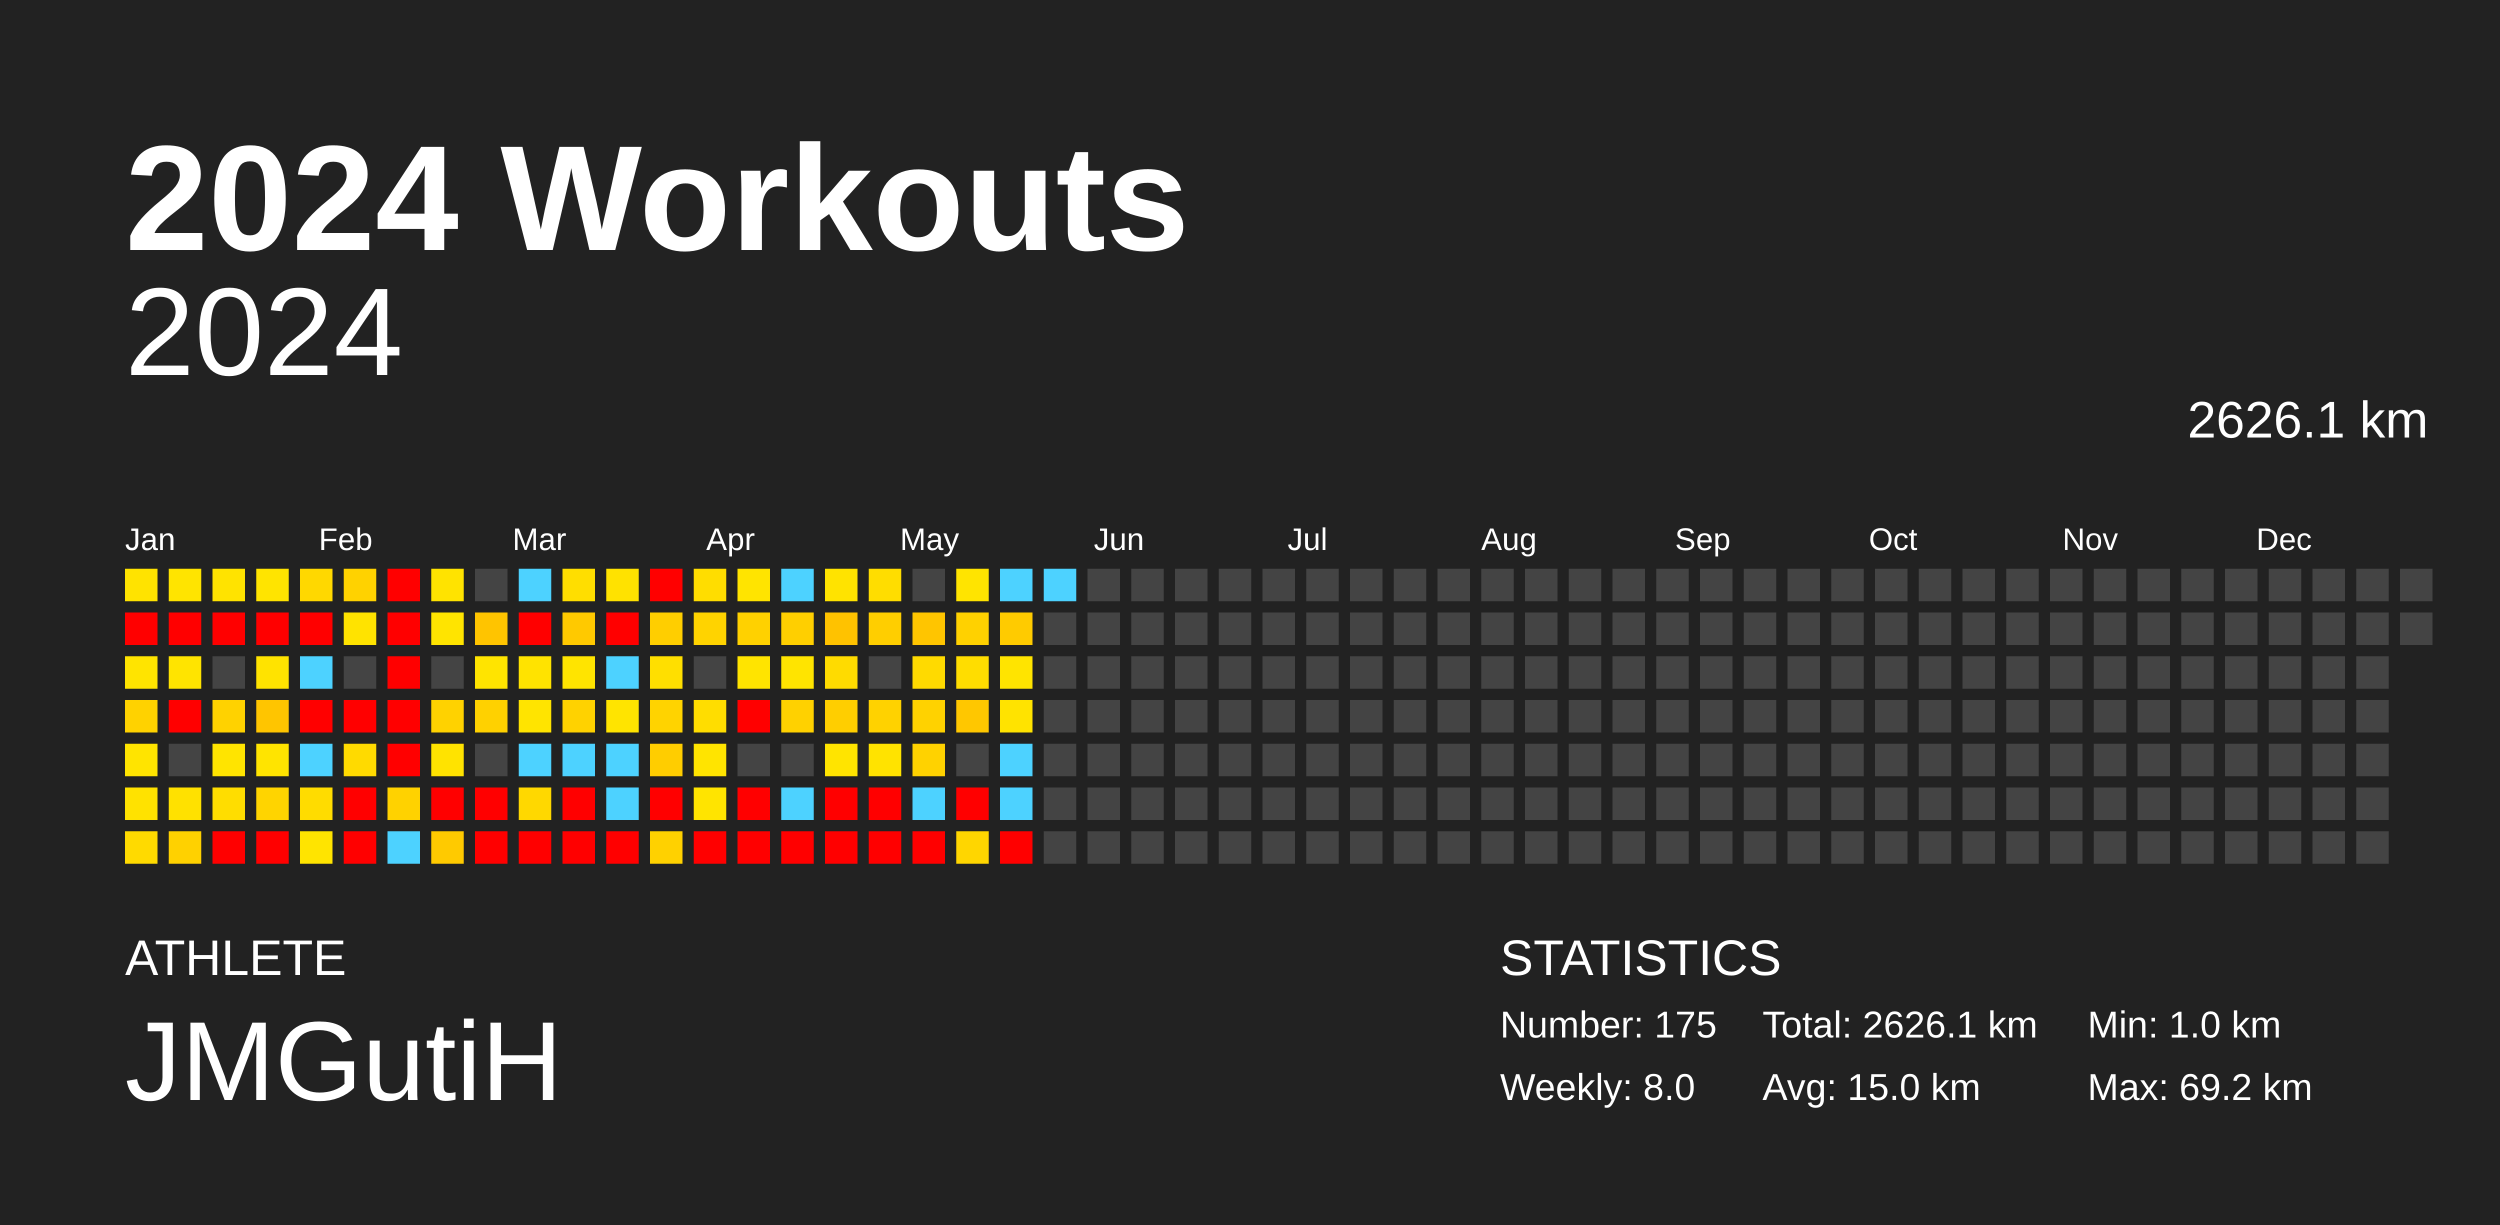
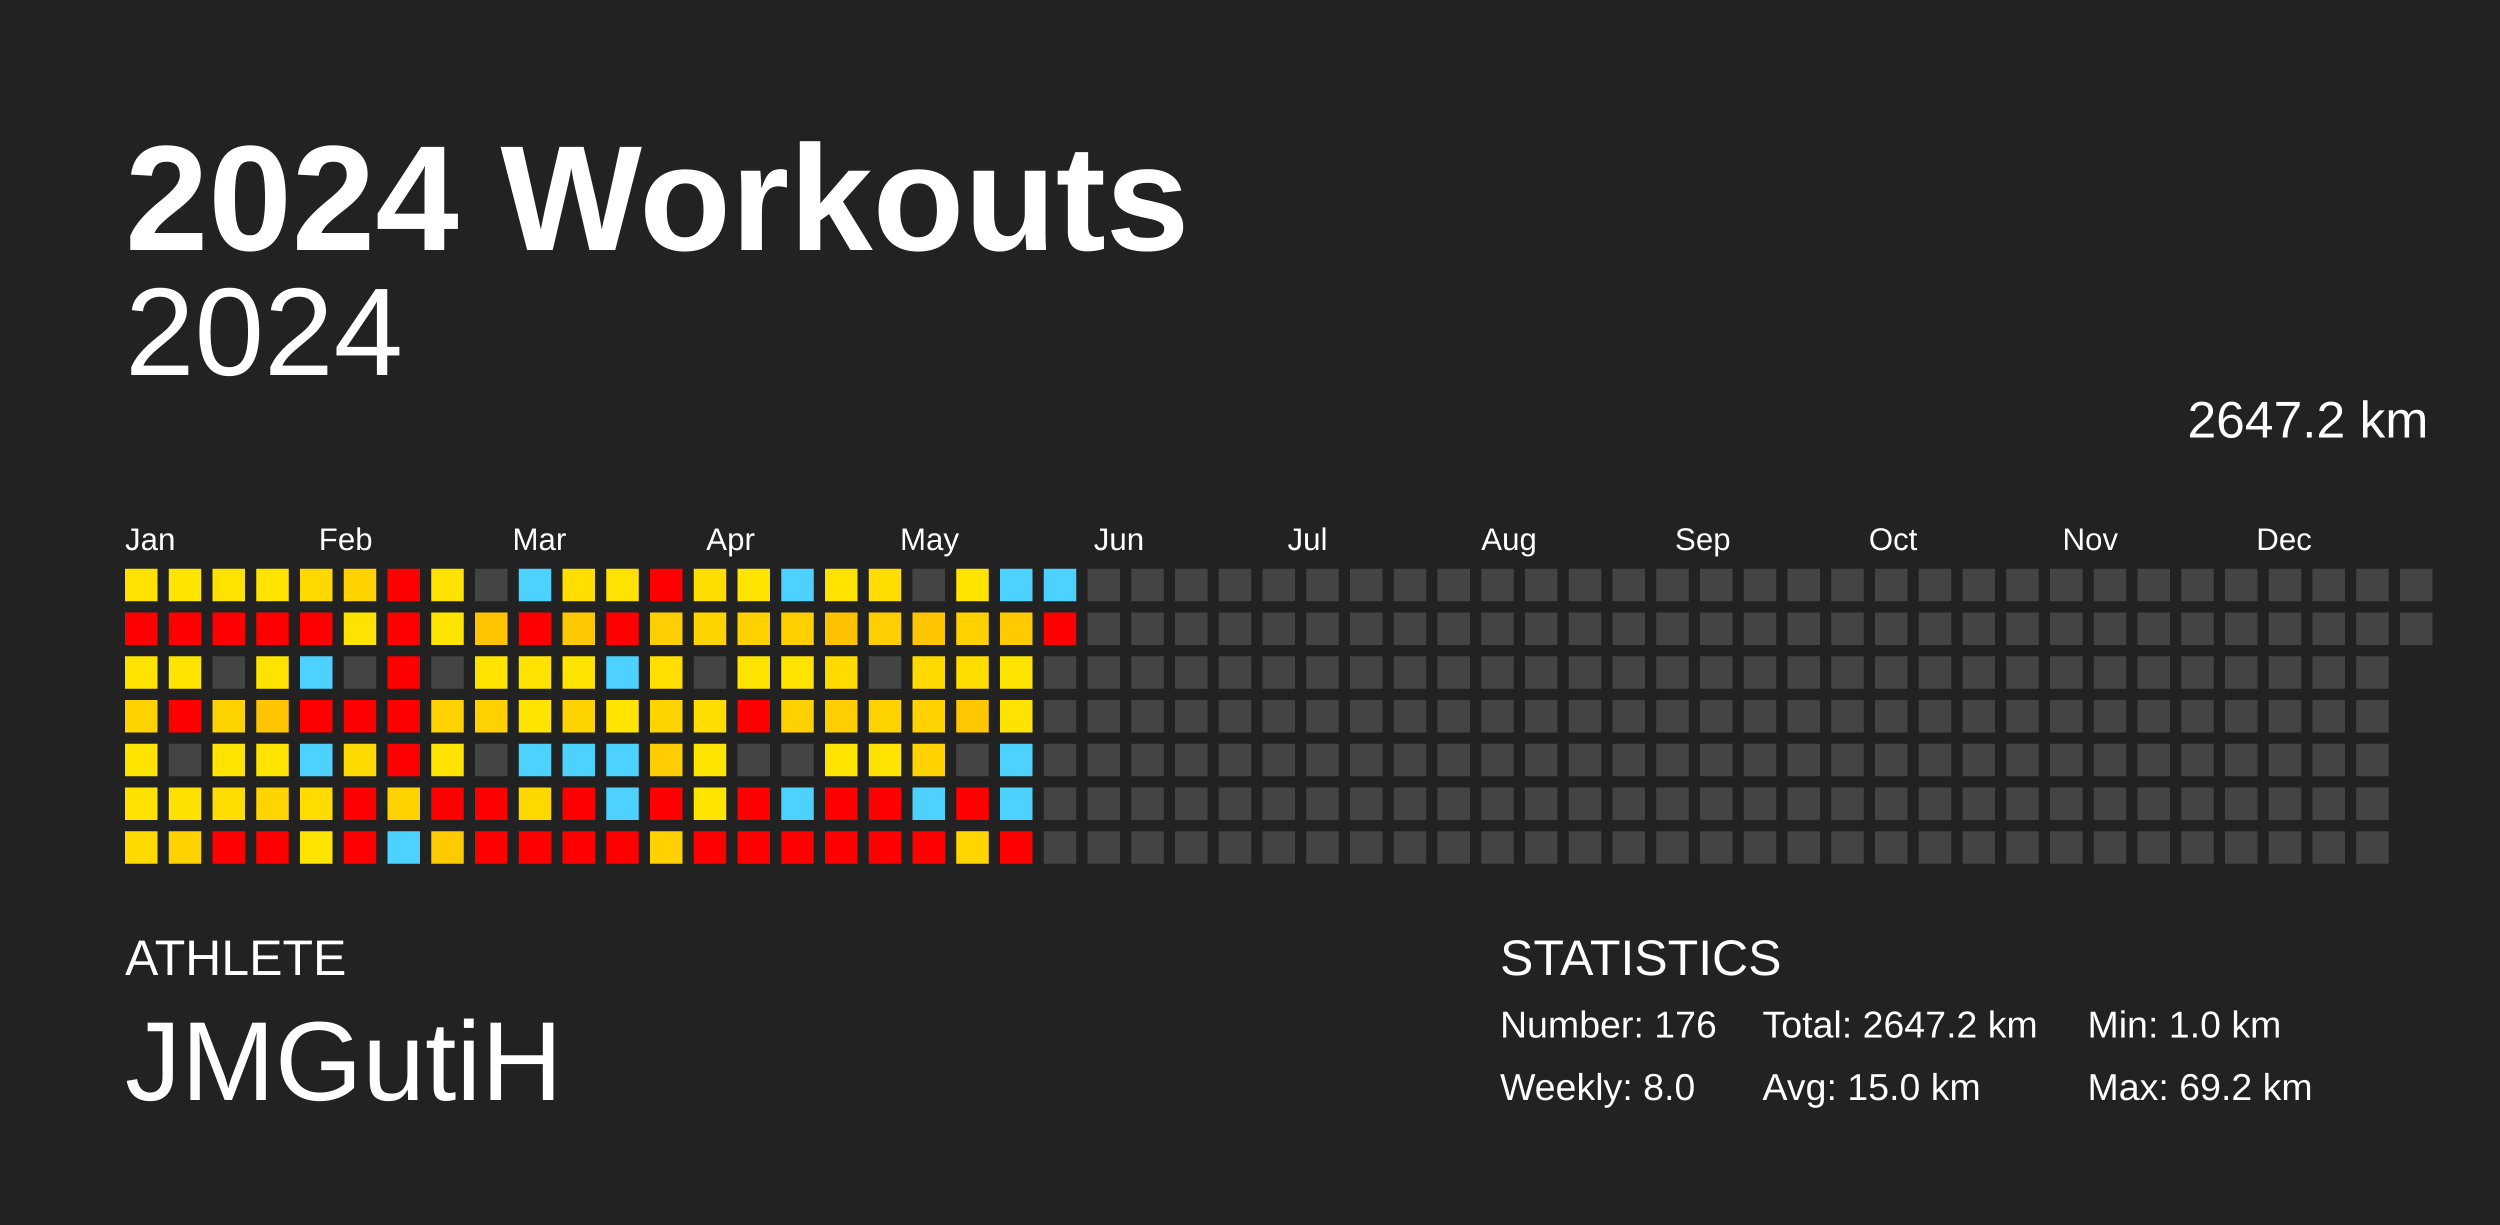
<svg xmlns="http://www.w3.org/2000/svg" baseProfile="full" height="98mm" version="1.1" viewBox="0,0,200,98" width="200mm">
  <defs />
  <rect fill="#222222" height="98" width="200" x="0" y="0" />
  <text fill="#FFFFFF" style="font-size:12px; font-family:Arial; font-weight:bold;" x="10" y="20">2024 Workouts</text>
  <text fill="#FFFFFF" style="font-size:4px; font-family:Arial" x="10" y="78">ATHLETE</text>
  <text fill="#FFFFFF" style="font-size:9px; font-family:Arial" x="10" y="88">JMGutiH</text>
  <text fill="#FFFFFF" style="font-size:4px; font-family:Arial" x="120" y="78">STATISTICS</text>
-   <text fill="#FFFFFF" style="font-size:3px; font-family:Arial" x="120" y="83">Number: 175</text>
+   <text fill="#FFFFFF" style="font-size:3px; font-family:Arial" x="120" y="83">Number: 176</text>
  <text fill="#FFFFFF" style="font-size:3px; font-family:Arial" x="120" y="88">Weekly: 8.0</text>
-   <text fill="#FFFFFF" style="font-size:3px; font-family:Arial" x="141" y="83">Total: 2626.1 km</text>
+   <text fill="#FFFFFF" style="font-size:3px; font-family:Arial" x="141" y="83">Total: 2647.2 km</text>
  <text fill="#FFFFFF" style="font-size:3px; font-family:Arial" x="141" y="88">Avg: 15.0 km</text>
  <text fill="#FFFFFF" style="font-size:3px; font-family:Arial" x="167" y="83">Min: 1.0 km</text>
  <text fill="#FFFFFF" style="font-size:3px; font-family:Arial" x="167" y="88">Max: 69.2 km</text>
  <text alignment-baseline="hanging" fill="#FFFFFF" style="font-size:10.0px; font-family:Arial;" x="10" y="30">2024</text>
-   <text alignment-baseline="hanging" fill="#FFFFFF" style="font-size:4.125px; font-family:Arial;" x="175" y="35">2626.1 km</text>
+   <text alignment-baseline="hanging" fill="#FFFFFF" style="font-size:4.125px; font-family:Arial;" x="175" y="35">2647.2 km</text>
  <text fill="#FFFFFF" style="font-size:2.5px; font-family:Arial" x="10.0" y="44">Jan</text>
  <text fill="#FFFFFF" style="font-size:2.5px; font-family:Arial" x="25.5" y="44">Feb</text>
  <text fill="#FFFFFF" style="font-size:2.5px; font-family:Arial" x="41.0" y="44">Mar</text>
  <text fill="#FFFFFF" style="font-size:2.5px; font-family:Arial" x="56.5" y="44">Apr</text>
  <text fill="#FFFFFF" style="font-size:2.5px; font-family:Arial" x="72.0" y="44">May</text>
  <text fill="#FFFFFF" style="font-size:2.5px; font-family:Arial" x="87.5" y="44">Jun</text>
  <text fill="#FFFFFF" style="font-size:2.5px; font-family:Arial" x="103.0" y="44">Jul</text>
  <text fill="#FFFFFF" style="font-size:2.5px; font-family:Arial" x="118.5" y="44">Aug</text>
  <text fill="#FFFFFF" style="font-size:2.5px; font-family:Arial" x="134.0" y="44">Sep</text>
  <text fill="#FFFFFF" style="font-size:2.5px; font-family:Arial" x="149.5" y="44">Oct</text>
  <text fill="#FFFFFF" style="font-size:2.5px; font-family:Arial" x="165.0" y="44">Nov</text>
  <text fill="#FFFFFF" style="font-size:2.5px; font-family:Arial" x="180.5" y="44">Dec</text>
  <rect fill="#ffe300" height="2.6" width="2.6" x="10.0" y="45.5" />
  <rect fill="red" height="2.6" width="2.6" x="10.0" y="49.0" />
  <rect fill="#ffe400" height="2.6" width="2.6" x="10.0" y="52.5" />
  <rect fill="#ffd200" height="2.6" width="2.6" x="10.0" y="56.0" />
  <rect fill="#ffe400" height="2.6" width="2.6" x="10.0" y="59.5" />
  <rect fill="#ffe200" height="2.6" width="2.6" x="10.0" y="63.0" />
  <rect fill="#ffda00" height="2.6" width="2.6" x="10.0" y="66.5" />
  <rect fill="#ffe400" height="2.6" width="2.6" x="13.5" y="45.5" />
  <rect fill="red" height="2.6" width="2.6" x="13.5" y="49.0" />
  <rect fill="#ffe400" height="2.6" width="2.6" x="13.5" y="52.5" />
  <rect fill="red" height="2.6" width="2.6" x="13.5" y="56.0" />
  <rect fill="#444444" height="2.6" width="2.6" x="13.5" y="59.5" />
  <rect fill="#ffe100" height="2.6" width="2.6" x="13.5" y="63.0" />
  <rect fill="#ffd100" height="2.6" width="2.6" x="13.5" y="66.5" />
  <rect fill="#ffe300" height="2.6" width="2.6" x="17.0" y="45.5" />
  <rect fill="red" height="2.6" width="2.6" x="17.0" y="49.0" />
  <rect fill="#444444" height="2.6" width="2.6" x="17.0" y="52.5" />
  <rect fill="#ffd200" height="2.6" width="2.6" x="17.0" y="56.0" />
  <rect fill="#ffe400" height="2.6" width="2.6" x="17.0" y="59.5" />
  <rect fill="#ffdd00" height="2.6" width="2.6" x="17.0" y="63.0" />
  <rect fill="red" height="2.6" width="2.6" x="17.0" y="66.5" />
  <rect fill="#ffe400" height="2.6" width="2.6" x="20.5" y="45.5" />
  <rect fill="red" height="2.6" width="2.6" x="20.5" y="49.0" />
  <rect fill="#ffe300" height="2.6" width="2.6" x="20.5" y="52.5" />
  <rect fill="#ffc500" height="2.6" width="2.6" x="20.5" y="56.0" />
  <rect fill="#ffe400" height="2.6" width="2.6" x="20.5" y="59.5" />
  <rect fill="#ffd400" height="2.6" width="2.6" x="20.5" y="63.0" />
  <rect fill="red" height="2.6" width="2.6" x="20.5" y="66.5" />
  <rect fill="#ffd800" height="2.6" width="2.6" x="24.0" y="45.5" />
  <rect fill="red" height="2.6" width="2.6" x="24.0" y="49.0" />
  <rect fill="#4dd2ff" height="2.6" width="2.6" x="24.0" y="52.5" />
  <rect fill="red" height="2.6" width="2.6" x="24.0" y="56.0" />
  <rect fill="#4dd2ff" height="2.6" width="2.6" x="24.0" y="59.5" />
  <rect fill="#ffdc00" height="2.6" width="2.6" x="24.0" y="63.0" />
  <rect fill="#ffe400" height="2.6" width="2.6" x="24.0" y="66.5" />
  <rect fill="#ffd200" height="2.6" width="2.6" x="27.5" y="45.5" />
  <rect fill="#ffe300" height="2.6" width="2.6" x="27.5" y="49.0" />
  <rect fill="#444444" height="2.6" width="2.6" x="27.5" y="52.5" />
  <rect fill="red" height="2.6" width="2.6" x="27.5" y="56.0" />
  <rect fill="#ffda00" height="2.6" width="2.6" x="27.5" y="59.5" />
  <rect fill="red" height="2.6" width="2.6" x="27.5" y="63.0" />
  <rect fill="red" height="2.6" width="2.6" x="27.5" y="66.5" />
  <rect fill="red" height="2.6" width="2.6" x="31.0" y="45.5" />
  <rect fill="red" height="2.6" width="2.6" x="31.0" y="49.0" />
  <rect fill="red" height="2.6" width="2.6" x="31.0" y="52.5" />
  <rect fill="red" height="2.6" width="2.6" x="31.0" y="56.0" />
  <rect fill="red" height="2.6" width="2.6" x="31.0" y="59.5" />
  <rect fill="#ffd200" height="2.6" width="2.6" x="31.0" y="63.0" />
  <rect fill="#4dd2ff" height="2.6" width="2.6" x="31.0" y="66.5" />
  <rect fill="#ffe300" height="2.6" width="2.6" x="34.5" y="45.5" />
  <rect fill="#ffe400" height="2.6" width="2.6" x="34.5" y="49.0" />
  <rect fill="#444444" height="2.6" width="2.6" x="34.5" y="52.5" />
  <rect fill="#ffd200" height="2.6" width="2.6" x="34.5" y="56.0" />
  <rect fill="#ffe300" height="2.6" width="2.6" x="34.5" y="59.5" />
  <rect fill="red" height="2.6" width="2.6" x="34.5" y="63.0" />
  <rect fill="#ffca00" height="2.6" width="2.6" x="34.5" y="66.5" />
  <rect fill="#444444" height="2.6" width="2.6" x="38.0" y="45.5" />
  <rect fill="#ffc400" height="2.6" width="2.6" x="38.0" y="49.0" />
  <rect fill="#ffe400" height="2.6" width="2.6" x="38.0" y="52.5" />
  <rect fill="#ffd100" height="2.6" width="2.6" x="38.0" y="56.0" />
  <rect fill="#444444" height="2.6" width="2.6" x="38.0" y="59.5" />
  <rect fill="red" height="2.6" width="2.6" x="38.0" y="63.0" />
  <rect fill="red" height="2.6" width="2.6" x="38.0" y="66.5" />
  <rect fill="#4dd2ff" height="2.6" width="2.6" x="41.5" y="45.5" />
  <rect fill="red" height="2.6" width="2.6" x="41.5" y="49.0" />
  <rect fill="#ffe300" height="2.6" width="2.6" x="41.5" y="52.5" />
  <rect fill="#ffe400" height="2.6" width="2.6" x="41.5" y="56.0" />
  <rect fill="#4dd2ff" height="2.6" width="2.6" x="41.5" y="59.5" />
  <rect fill="#ffd800" height="2.6" width="2.6" x="41.5" y="63.0" />
  <rect fill="red" height="2.6" width="2.6" x="41.5" y="66.5" />
  <rect fill="#ffde00" height="2.6" width="2.6" x="45.0" y="45.5" />
  <rect fill="#ffc900" height="2.6" width="2.6" x="45.0" y="49.0" />
  <rect fill="#ffe400" height="2.6" width="2.6" x="45.0" y="52.5" />
  <rect fill="#ffd200" height="2.6" width="2.6" x="45.0" y="56.0" />
  <rect fill="#4dd2ff" height="2.6" width="2.6" x="45.0" y="59.5" />
  <rect fill="red" height="2.6" width="2.6" x="45.0" y="63.0" />
  <rect fill="red" height="2.6" width="2.6" x="45.0" y="66.5" />
  <rect fill="#ffe200" height="2.6" width="2.6" x="48.5" y="45.5" />
  <rect fill="red" height="2.6" width="2.6" x="48.5" y="49.0" />
  <rect fill="#4dd2ff" height="2.6" width="2.6" x="48.5" y="52.5" />
  <rect fill="#ffe400" height="2.6" width="2.6" x="48.5" y="56.0" />
  <rect fill="#4dd2ff" height="2.6" width="2.6" x="48.5" y="59.5" />
  <rect fill="#4dd2ff" height="2.6" width="2.6" x="48.5" y="63.0" />
  <rect fill="red" height="2.6" width="2.6" x="48.5" y="66.5" />
  <rect fill="red" height="2.6" width="2.6" x="52.0" y="45.5" />
  <rect fill="#ffce00" height="2.6" width="2.6" x="52.0" y="49.0" />
  <rect fill="#ffdf00" height="2.6" width="2.6" x="52.0" y="52.5" />
  <rect fill="#ffd300" height="2.6" width="2.6" x="52.0" y="56.0" />
  <rect fill="#ffcd00" height="2.6" width="2.6" x="52.0" y="59.5" />
  <rect fill="red" height="2.6" width="2.6" x="52.0" y="63.0" />
  <rect fill="#ffd100" height="2.6" width="2.6" x="52.0" y="66.5" />
  <rect fill="#ffdd00" height="2.6" width="2.6" x="55.5" y="45.5" />
  <rect fill="#ffd300" height="2.6" width="2.6" x="55.5" y="49.0" />
  <rect fill="#444444" height="2.6" width="2.6" x="55.5" y="52.5" />
  <rect fill="#ffdd00" height="2.6" width="2.6" x="55.5" y="56.0" />
  <rect fill="#ffe400" height="2.6" width="2.6" x="55.5" y="59.5" />
  <rect fill="#ffe400" height="2.6" width="2.6" x="55.5" y="63.0" />
  <rect fill="red" height="2.6" width="2.6" x="55.5" y="66.5" />
  <rect fill="#ffe400" height="2.6" width="2.6" x="59.0" y="45.5" />
  <rect fill="#ffd100" height="2.6" width="2.6" x="59.0" y="49.0" />
  <rect fill="#ffe400" height="2.6" width="2.6" x="59.0" y="52.5" />
  <rect fill="red" height="2.6" width="2.6" x="59.0" y="56.0" />
  <rect fill="#444444" height="2.6" width="2.6" x="59.0" y="59.5" />
  <rect fill="red" height="2.6" width="2.6" x="59.0" y="63.0" />
  <rect fill="red" height="2.6" width="2.6" x="59.0" y="66.5" />
  <rect fill="#4dd2ff" height="2.6" width="2.6" x="62.5" y="45.5" />
  <rect fill="#ffcf00" height="2.6" width="2.6" x="62.5" y="49.0" />
  <rect fill="#ffe400" height="2.6" width="2.6" x="62.5" y="52.5" />
  <rect fill="#ffd100" height="2.6" width="2.6" x="62.5" y="56.0" />
  <rect fill="#444444" height="2.6" width="2.6" x="62.5" y="59.5" />
  <rect fill="#4dd2ff" height="2.6" width="2.6" x="62.5" y="63.0" />
  <rect fill="red" height="2.6" width="2.6" x="62.5" y="66.5" />
  <rect fill="#ffe300" height="2.6" width="2.6" x="66.0" y="45.5" />
  <rect fill="#ffc200" height="2.6" width="2.6" x="66.0" y="49.0" />
  <rect fill="#ffdb00" height="2.6" width="2.6" x="66.0" y="52.5" />
  <rect fill="#ffce00" height="2.6" width="2.6" x="66.0" y="56.0" />
  <rect fill="#ffe400" height="2.6" width="2.6" x="66.0" y="59.5" />
  <rect fill="red" height="2.6" width="2.6" x="66.0" y="63.0" />
  <rect fill="red" height="2.6" width="2.6" x="66.0" y="66.5" />
  <rect fill="#ffdd00" height="2.6" width="2.6" x="69.5" y="45.5" />
  <rect fill="#ffce00" height="2.6" width="2.6" x="69.5" y="49.0" />
  <rect fill="#444444" height="2.6" width="2.6" x="69.5" y="52.5" />
  <rect fill="#ffd200" height="2.6" width="2.6" x="69.5" y="56.0" />
  <rect fill="#ffe300" height="2.6" width="2.6" x="69.5" y="59.5" />
  <rect fill="red" height="2.6" width="2.6" x="69.5" y="63.0" />
  <rect fill="red" height="2.6" width="2.6" x="69.5" y="66.5" />
  <rect fill="#444444" height="2.6" width="2.6" x="73.0" y="45.5" />
  <rect fill="#ffc500" height="2.6" width="2.6" x="73.0" y="49.0" />
  <rect fill="#ffda00" height="2.6" width="2.6" x="73.0" y="52.5" />
  <rect fill="#ffd200" height="2.6" width="2.6" x="73.0" y="56.0" />
  <rect fill="#ffd200" height="2.6" width="2.6" x="73.0" y="59.5" />
  <rect fill="#4dd2ff" height="2.6" width="2.6" x="73.0" y="63.0" />
  <rect fill="red" height="2.6" width="2.6" x="73.0" y="66.5" />
  <rect fill="#ffe400" height="2.6" width="2.6" x="76.5" y="45.5" />
  <rect fill="#ffd100" height="2.6" width="2.6" x="76.5" y="49.0" />
  <rect fill="#ffdd00" height="2.6" width="2.6" x="76.5" y="52.5" />
  <rect fill="#ffc700" height="2.6" width="2.6" x="76.5" y="56.0" />
  <rect fill="#444444" height="2.6" width="2.6" x="76.5" y="59.5" />
  <rect fill="red" height="2.6" width="2.6" x="76.5" y="63.0" />
  <rect fill="#ffd600" height="2.6" width="2.6" x="76.5" y="66.5" />
  <rect fill="#4dd2ff" height="2.6" width="2.6" x="80.0" y="45.5" />
  <rect fill="#ffcb00" height="2.6" width="2.6" x="80.0" y="49.0" />
  <rect fill="#ffe400" height="2.6" width="2.6" x="80.0" y="52.5" />
  <rect fill="#ffe300" height="2.6" width="2.6" x="80.0" y="56.0" />
  <rect fill="#4dd2ff" height="2.6" width="2.6" x="80.0" y="59.5" />
  <rect fill="#4dd2ff" height="2.6" width="2.6" x="80.0" y="63.0" />
  <rect fill="red" height="2.6" width="2.6" x="80.0" y="66.5" />
  <rect fill="#4dd2ff" height="2.6" width="2.6" x="83.5" y="45.5" />
-   <rect fill="#444444" height="2.6" width="2.6" x="83.5" y="49.0" />
+   <rect fill="red" height="2.6" width="2.6" x="83.5" y="49.0" />
  <rect fill="#444444" height="2.6" width="2.6" x="83.5" y="52.5" />
  <rect fill="#444444" height="2.6" width="2.6" x="83.5" y="56.0" />
  <rect fill="#444444" height="2.6" width="2.6" x="83.5" y="59.5" />
  <rect fill="#444444" height="2.6" width="2.6" x="83.5" y="63.0" />
  <rect fill="#444444" height="2.6" width="2.6" x="83.5" y="66.5" />
  <rect fill="#444444" height="2.6" width="2.6" x="87.0" y="45.5" />
  <rect fill="#444444" height="2.6" width="2.6" x="87.0" y="49.0" />
  <rect fill="#444444" height="2.6" width="2.6" x="87.0" y="52.5" />
  <rect fill="#444444" height="2.6" width="2.6" x="87.0" y="56.0" />
  <rect fill="#444444" height="2.6" width="2.6" x="87.0" y="59.5" />
  <rect fill="#444444" height="2.6" width="2.6" x="87.0" y="63.0" />
  <rect fill="#444444" height="2.6" width="2.6" x="87.0" y="66.5" />
  <rect fill="#444444" height="2.6" width="2.6" x="90.5" y="45.5" />
  <rect fill="#444444" height="2.6" width="2.6" x="90.5" y="49.0" />
  <rect fill="#444444" height="2.6" width="2.6" x="90.5" y="52.5" />
  <rect fill="#444444" height="2.6" width="2.6" x="90.5" y="56.0" />
  <rect fill="#444444" height="2.6" width="2.6" x="90.5" y="59.5" />
  <rect fill="#444444" height="2.6" width="2.6" x="90.5" y="63.0" />
  <rect fill="#444444" height="2.6" width="2.6" x="90.5" y="66.5" />
  <rect fill="#444444" height="2.6" width="2.6" x="94.0" y="45.5" />
  <rect fill="#444444" height="2.6" width="2.6" x="94.0" y="49.0" />
  <rect fill="#444444" height="2.6" width="2.6" x="94.0" y="52.5" />
  <rect fill="#444444" height="2.6" width="2.6" x="94.0" y="56.0" />
  <rect fill="#444444" height="2.6" width="2.6" x="94.0" y="59.5" />
  <rect fill="#444444" height="2.6" width="2.6" x="94.0" y="63.0" />
  <rect fill="#444444" height="2.6" width="2.6" x="94.0" y="66.5" />
  <rect fill="#444444" height="2.6" width="2.6" x="97.5" y="45.5" />
  <rect fill="#444444" height="2.6" width="2.6" x="97.5" y="49.0" />
  <rect fill="#444444" height="2.6" width="2.6" x="97.5" y="52.5" />
  <rect fill="#444444" height="2.6" width="2.6" x="97.5" y="56.0" />
  <rect fill="#444444" height="2.6" width="2.6" x="97.5" y="59.5" />
  <rect fill="#444444" height="2.6" width="2.6" x="97.5" y="63.0" />
  <rect fill="#444444" height="2.6" width="2.6" x="97.5" y="66.5" />
  <rect fill="#444444" height="2.6" width="2.6" x="101.0" y="45.5" />
  <rect fill="#444444" height="2.6" width="2.6" x="101.0" y="49.0" />
  <rect fill="#444444" height="2.6" width="2.6" x="101.0" y="52.5" />
  <rect fill="#444444" height="2.6" width="2.6" x="101.0" y="56.0" />
  <rect fill="#444444" height="2.6" width="2.6" x="101.0" y="59.5" />
  <rect fill="#444444" height="2.6" width="2.6" x="101.0" y="63.0" />
  <rect fill="#444444" height="2.6" width="2.6" x="101.0" y="66.5" />
  <rect fill="#444444" height="2.6" width="2.6" x="104.5" y="45.5" />
  <rect fill="#444444" height="2.6" width="2.6" x="104.5" y="49.0" />
  <rect fill="#444444" height="2.6" width="2.6" x="104.5" y="52.5" />
  <rect fill="#444444" height="2.6" width="2.6" x="104.5" y="56.0" />
  <rect fill="#444444" height="2.6" width="2.6" x="104.5" y="59.5" />
  <rect fill="#444444" height="2.6" width="2.6" x="104.5" y="63.0" />
  <rect fill="#444444" height="2.6" width="2.6" x="104.5" y="66.5" />
  <rect fill="#444444" height="2.6" width="2.6" x="108.0" y="45.5" />
  <rect fill="#444444" height="2.6" width="2.6" x="108.0" y="49.0" />
  <rect fill="#444444" height="2.6" width="2.6" x="108.0" y="52.5" />
  <rect fill="#444444" height="2.6" width="2.6" x="108.0" y="56.0" />
  <rect fill="#444444" height="2.6" width="2.6" x="108.0" y="59.5" />
  <rect fill="#444444" height="2.6" width="2.6" x="108.0" y="63.0" />
  <rect fill="#444444" height="2.6" width="2.6" x="108.0" y="66.5" />
  <rect fill="#444444" height="2.6" width="2.6" x="111.5" y="45.5" />
  <rect fill="#444444" height="2.6" width="2.6" x="111.5" y="49.0" />
  <rect fill="#444444" height="2.6" width="2.6" x="111.5" y="52.5" />
  <rect fill="#444444" height="2.6" width="2.6" x="111.5" y="56.0" />
  <rect fill="#444444" height="2.6" width="2.6" x="111.5" y="59.5" />
  <rect fill="#444444" height="2.6" width="2.6" x="111.5" y="63.0" />
  <rect fill="#444444" height="2.6" width="2.6" x="111.5" y="66.5" />
  <rect fill="#444444" height="2.6" width="2.6" x="115.0" y="45.5" />
  <rect fill="#444444" height="2.6" width="2.6" x="115.0" y="49.0" />
  <rect fill="#444444" height="2.6" width="2.6" x="115.0" y="52.5" />
  <rect fill="#444444" height="2.6" width="2.6" x="115.0" y="56.0" />
  <rect fill="#444444" height="2.6" width="2.6" x="115.0" y="59.5" />
  <rect fill="#444444" height="2.6" width="2.6" x="115.0" y="63.0" />
  <rect fill="#444444" height="2.6" width="2.6" x="115.0" y="66.5" />
  <rect fill="#444444" height="2.6" width="2.6" x="118.5" y="45.5" />
  <rect fill="#444444" height="2.6" width="2.6" x="118.5" y="49.0" />
  <rect fill="#444444" height="2.6" width="2.6" x="118.5" y="52.5" />
  <rect fill="#444444" height="2.6" width="2.6" x="118.5" y="56.0" />
  <rect fill="#444444" height="2.6" width="2.6" x="118.5" y="59.5" />
  <rect fill="#444444" height="2.6" width="2.6" x="118.5" y="63.0" />
  <rect fill="#444444" height="2.6" width="2.6" x="118.5" y="66.5" />
  <rect fill="#444444" height="2.6" width="2.6" x="122.0" y="45.5" />
  <rect fill="#444444" height="2.6" width="2.6" x="122.0" y="49.0" />
  <rect fill="#444444" height="2.6" width="2.6" x="122.0" y="52.5" />
  <rect fill="#444444" height="2.6" width="2.6" x="122.0" y="56.0" />
  <rect fill="#444444" height="2.6" width="2.6" x="122.0" y="59.5" />
  <rect fill="#444444" height="2.6" width="2.6" x="122.0" y="63.0" />
  <rect fill="#444444" height="2.6" width="2.6" x="122.0" y="66.5" />
  <rect fill="#444444" height="2.6" width="2.6" x="125.5" y="45.5" />
  <rect fill="#444444" height="2.6" width="2.6" x="125.5" y="49.0" />
  <rect fill="#444444" height="2.6" width="2.6" x="125.5" y="52.5" />
  <rect fill="#444444" height="2.6" width="2.6" x="125.5" y="56.0" />
  <rect fill="#444444" height="2.6" width="2.6" x="125.5" y="59.5" />
  <rect fill="#444444" height="2.6" width="2.6" x="125.5" y="63.0" />
  <rect fill="#444444" height="2.6" width="2.6" x="125.5" y="66.5" />
  <rect fill="#444444" height="2.6" width="2.6" x="129.0" y="45.5" />
  <rect fill="#444444" height="2.6" width="2.6" x="129.0" y="49.0" />
  <rect fill="#444444" height="2.6" width="2.6" x="129.0" y="52.5" />
  <rect fill="#444444" height="2.6" width="2.6" x="129.0" y="56.0" />
  <rect fill="#444444" height="2.6" width="2.6" x="129.0" y="59.5" />
  <rect fill="#444444" height="2.6" width="2.6" x="129.0" y="63.0" />
  <rect fill="#444444" height="2.6" width="2.6" x="129.0" y="66.5" />
  <rect fill="#444444" height="2.6" width="2.6" x="132.5" y="45.5" />
  <rect fill="#444444" height="2.6" width="2.6" x="132.5" y="49.0" />
  <rect fill="#444444" height="2.6" width="2.6" x="132.5" y="52.5" />
  <rect fill="#444444" height="2.6" width="2.6" x="132.5" y="56.0" />
  <rect fill="#444444" height="2.6" width="2.6" x="132.5" y="59.5" />
  <rect fill="#444444" height="2.6" width="2.6" x="132.5" y="63.0" />
  <rect fill="#444444" height="2.6" width="2.6" x="132.5" y="66.5" />
  <rect fill="#444444" height="2.6" width="2.6" x="136.0" y="45.5" />
  <rect fill="#444444" height="2.6" width="2.6" x="136.0" y="49.0" />
  <rect fill="#444444" height="2.6" width="2.6" x="136.0" y="52.5" />
  <rect fill="#444444" height="2.6" width="2.6" x="136.0" y="56.0" />
  <rect fill="#444444" height="2.6" width="2.6" x="136.0" y="59.5" />
  <rect fill="#444444" height="2.6" width="2.6" x="136.0" y="63.0" />
  <rect fill="#444444" height="2.6" width="2.6" x="136.0" y="66.5" />
  <rect fill="#444444" height="2.6" width="2.6" x="139.5" y="45.5" />
  <rect fill="#444444" height="2.6" width="2.6" x="139.5" y="49.0" />
  <rect fill="#444444" height="2.6" width="2.6" x="139.5" y="52.5" />
  <rect fill="#444444" height="2.6" width="2.6" x="139.5" y="56.0" />
  <rect fill="#444444" height="2.6" width="2.6" x="139.5" y="59.5" />
  <rect fill="#444444" height="2.6" width="2.6" x="139.5" y="63.0" />
  <rect fill="#444444" height="2.6" width="2.6" x="139.5" y="66.5" />
  <rect fill="#444444" height="2.6" width="2.6" x="143.0" y="45.5" />
  <rect fill="#444444" height="2.6" width="2.6" x="143.0" y="49.0" />
  <rect fill="#444444" height="2.6" width="2.6" x="143.0" y="52.5" />
  <rect fill="#444444" height="2.6" width="2.6" x="143.0" y="56.0" />
  <rect fill="#444444" height="2.6" width="2.6" x="143.0" y="59.5" />
  <rect fill="#444444" height="2.6" width="2.6" x="143.0" y="63.0" />
  <rect fill="#444444" height="2.6" width="2.6" x="143.0" y="66.5" />
  <rect fill="#444444" height="2.6" width="2.6" x="146.5" y="45.5" />
  <rect fill="#444444" height="2.6" width="2.6" x="146.5" y="49.0" />
  <rect fill="#444444" height="2.6" width="2.6" x="146.5" y="52.5" />
  <rect fill="#444444" height="2.6" width="2.6" x="146.5" y="56.0" />
  <rect fill="#444444" height="2.6" width="2.6" x="146.5" y="59.5" />
  <rect fill="#444444" height="2.6" width="2.6" x="146.5" y="63.0" />
  <rect fill="#444444" height="2.6" width="2.6" x="146.5" y="66.5" />
  <rect fill="#444444" height="2.6" width="2.6" x="150.0" y="45.5" />
  <rect fill="#444444" height="2.6" width="2.6" x="150.0" y="49.0" />
  <rect fill="#444444" height="2.6" width="2.6" x="150.0" y="52.5" />
  <rect fill="#444444" height="2.6" width="2.6" x="150.0" y="56.0" />
  <rect fill="#444444" height="2.6" width="2.6" x="150.0" y="59.5" />
  <rect fill="#444444" height="2.6" width="2.6" x="150.0" y="63.0" />
  <rect fill="#444444" height="2.6" width="2.6" x="150.0" y="66.5" />
  <rect fill="#444444" height="2.6" width="2.6" x="153.5" y="45.5" />
  <rect fill="#444444" height="2.6" width="2.6" x="153.5" y="49.0" />
  <rect fill="#444444" height="2.6" width="2.6" x="153.5" y="52.5" />
  <rect fill="#444444" height="2.6" width="2.6" x="153.5" y="56.0" />
  <rect fill="#444444" height="2.6" width="2.6" x="153.5" y="59.5" />
  <rect fill="#444444" height="2.6" width="2.6" x="153.5" y="63.0" />
  <rect fill="#444444" height="2.6" width="2.6" x="153.5" y="66.5" />
  <rect fill="#444444" height="2.6" width="2.6" x="157.0" y="45.5" />
  <rect fill="#444444" height="2.6" width="2.6" x="157.0" y="49.0" />
  <rect fill="#444444" height="2.6" width="2.6" x="157.0" y="52.5" />
  <rect fill="#444444" height="2.6" width="2.6" x="157.0" y="56.0" />
  <rect fill="#444444" height="2.6" width="2.6" x="157.0" y="59.5" />
  <rect fill="#444444" height="2.6" width="2.6" x="157.0" y="63.0" />
  <rect fill="#444444" height="2.6" width="2.6" x="157.0" y="66.5" />
  <rect fill="#444444" height="2.6" width="2.6" x="160.5" y="45.5" />
  <rect fill="#444444" height="2.6" width="2.6" x="160.5" y="49.0" />
  <rect fill="#444444" height="2.6" width="2.6" x="160.5" y="52.5" />
  <rect fill="#444444" height="2.6" width="2.6" x="160.5" y="56.0" />
  <rect fill="#444444" height="2.6" width="2.6" x="160.5" y="59.5" />
  <rect fill="#444444" height="2.6" width="2.6" x="160.5" y="63.0" />
  <rect fill="#444444" height="2.6" width="2.6" x="160.5" y="66.5" />
  <rect fill="#444444" height="2.6" width="2.6" x="164.0" y="45.5" />
  <rect fill="#444444" height="2.6" width="2.6" x="164.0" y="49.0" />
  <rect fill="#444444" height="2.6" width="2.6" x="164.0" y="52.5" />
  <rect fill="#444444" height="2.6" width="2.6" x="164.0" y="56.0" />
  <rect fill="#444444" height="2.6" width="2.6" x="164.0" y="59.5" />
  <rect fill="#444444" height="2.6" width="2.6" x="164.0" y="63.0" />
  <rect fill="#444444" height="2.6" width="2.6" x="164.0" y="66.5" />
  <rect fill="#444444" height="2.6" width="2.6" x="167.5" y="45.5" />
  <rect fill="#444444" height="2.6" width="2.6" x="167.5" y="49.0" />
  <rect fill="#444444" height="2.6" width="2.6" x="167.5" y="52.5" />
  <rect fill="#444444" height="2.6" width="2.6" x="167.5" y="56.0" />
  <rect fill="#444444" height="2.6" width="2.6" x="167.5" y="59.5" />
  <rect fill="#444444" height="2.6" width="2.6" x="167.5" y="63.0" />
  <rect fill="#444444" height="2.6" width="2.6" x="167.5" y="66.5" />
  <rect fill="#444444" height="2.6" width="2.6" x="171.0" y="45.5" />
  <rect fill="#444444" height="2.6" width="2.6" x="171.0" y="49.0" />
  <rect fill="#444444" height="2.6" width="2.6" x="171.0" y="52.5" />
  <rect fill="#444444" height="2.6" width="2.6" x="171.0" y="56.0" />
  <rect fill="#444444" height="2.6" width="2.6" x="171.0" y="59.5" />
  <rect fill="#444444" height="2.6" width="2.6" x="171.0" y="63.0" />
  <rect fill="#444444" height="2.6" width="2.6" x="171.0" y="66.5" />
  <rect fill="#444444" height="2.6" width="2.6" x="174.5" y="45.5" />
  <rect fill="#444444" height="2.6" width="2.6" x="174.5" y="49.0" />
  <rect fill="#444444" height="2.6" width="2.6" x="174.5" y="52.5" />
  <rect fill="#444444" height="2.6" width="2.6" x="174.5" y="56.0" />
  <rect fill="#444444" height="2.6" width="2.6" x="174.5" y="59.5" />
  <rect fill="#444444" height="2.6" width="2.6" x="174.5" y="63.0" />
  <rect fill="#444444" height="2.6" width="2.6" x="174.5" y="66.5" />
  <rect fill="#444444" height="2.6" width="2.6" x="178.0" y="45.5" />
  <rect fill="#444444" height="2.6" width="2.6" x="178.0" y="49.0" />
  <rect fill="#444444" height="2.6" width="2.6" x="178.0" y="52.5" />
  <rect fill="#444444" height="2.6" width="2.6" x="178.0" y="56.0" />
  <rect fill="#444444" height="2.6" width="2.6" x="178.0" y="59.5" />
  <rect fill="#444444" height="2.6" width="2.6" x="178.0" y="63.0" />
  <rect fill="#444444" height="2.6" width="2.6" x="178.0" y="66.5" />
  <rect fill="#444444" height="2.6" width="2.6" x="181.5" y="45.5" />
  <rect fill="#444444" height="2.6" width="2.6" x="181.5" y="49.0" />
  <rect fill="#444444" height="2.6" width="2.6" x="181.5" y="52.5" />
  <rect fill="#444444" height="2.6" width="2.6" x="181.5" y="56.0" />
  <rect fill="#444444" height="2.6" width="2.6" x="181.5" y="59.5" />
  <rect fill="#444444" height="2.6" width="2.6" x="181.5" y="63.0" />
  <rect fill="#444444" height="2.6" width="2.6" x="181.5" y="66.5" />
  <rect fill="#444444" height="2.6" width="2.6" x="185.0" y="45.5" />
  <rect fill="#444444" height="2.6" width="2.6" x="185.0" y="49.0" />
  <rect fill="#444444" height="2.6" width="2.6" x="185.0" y="52.5" />
  <rect fill="#444444" height="2.6" width="2.6" x="185.0" y="56.0" />
  <rect fill="#444444" height="2.6" width="2.6" x="185.0" y="59.5" />
  <rect fill="#444444" height="2.6" width="2.6" x="185.0" y="63.0" />
  <rect fill="#444444" height="2.6" width="2.6" x="185.0" y="66.5" />
  <rect fill="#444444" height="2.6" width="2.6" x="188.5" y="45.5" />
  <rect fill="#444444" height="2.6" width="2.6" x="188.5" y="49.0" />
  <rect fill="#444444" height="2.6" width="2.6" x="188.5" y="52.5" />
  <rect fill="#444444" height="2.6" width="2.6" x="188.5" y="56.0" />
  <rect fill="#444444" height="2.6" width="2.6" x="188.5" y="59.5" />
  <rect fill="#444444" height="2.6" width="2.6" x="188.5" y="63.0" />
  <rect fill="#444444" height="2.6" width="2.6" x="188.5" y="66.5" />
  <rect fill="#444444" height="2.6" width="2.6" x="192.0" y="45.5" />
  <rect fill="#444444" height="2.6" width="2.6" x="192.0" y="49.0" />
</svg>
